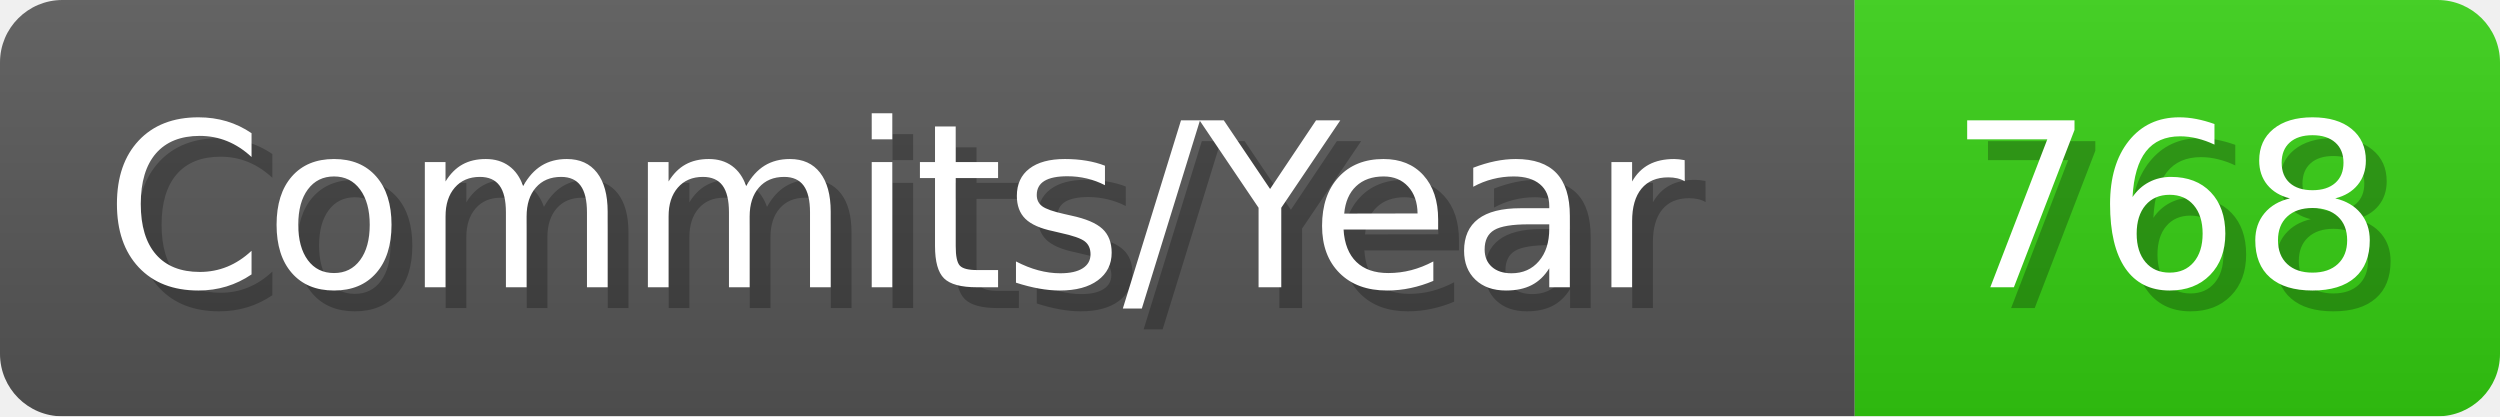
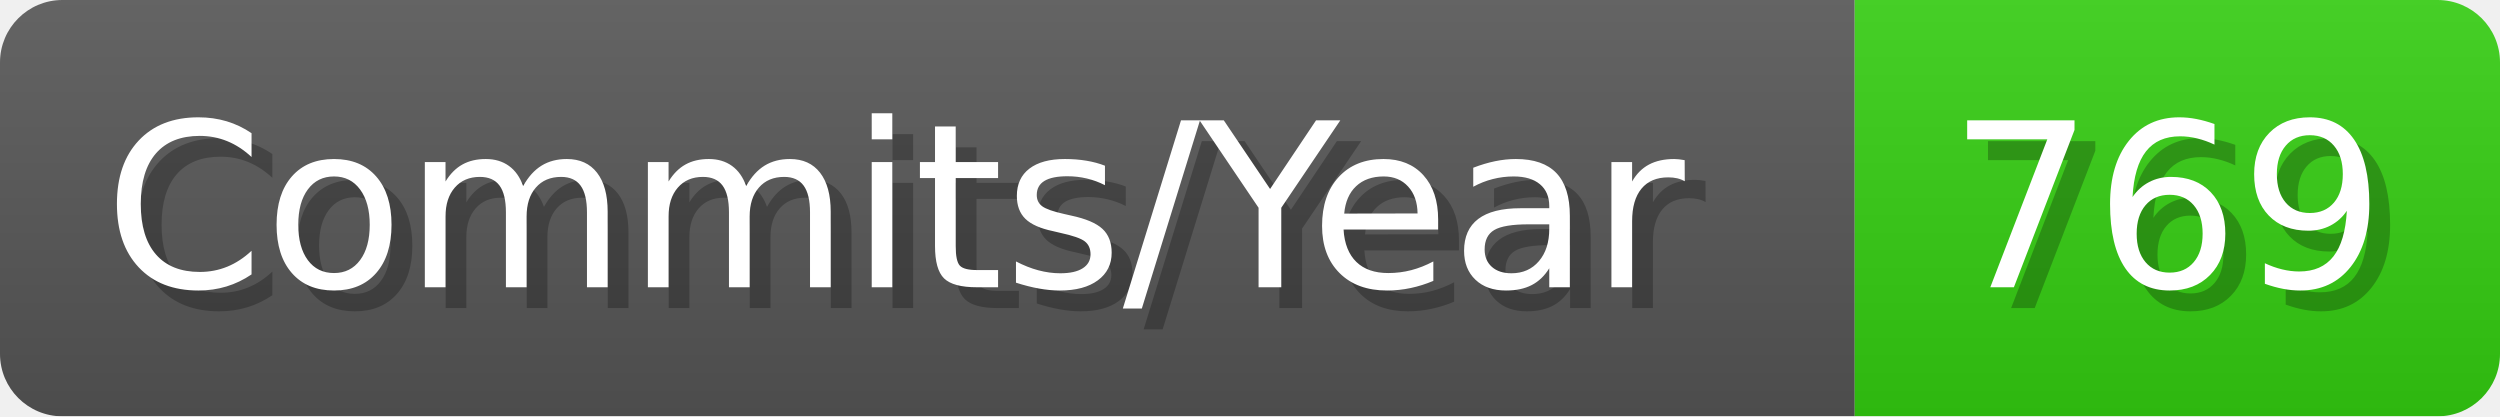
- <svg xmlns="http://www.w3.org/2000/svg" width="120.1" height="20" viewBox="0 0 1201 200" role="img" aria-label="Commits/Year: 768">
+ <svg xmlns="http://www.w3.org/2000/svg" width="120.1" height="20" viewBox="0 0 1201 200" role="img" aria-label="Commits/Year: 769">
  <linearGradient id="aUPdi" x2="0" y2="100%">
    <stop offset="0" stop-opacity=".1" stop-color="#EEE" />
    <stop offset="1" stop-opacity=".1" />
  </linearGradient>
  <mask id="WfAiQ">
    <rect width="1201" height="200" rx="30" fill="#FFF" />
  </mask>
  <g mask="url(#WfAiQ)">
    <rect width="891" height="200" fill="#555" />
    <rect width="310" height="200" fill="#3C1" x="891" />
    <rect width="1201" height="200" fill="url(#aUPdi)" />
  </g>
  <g aria-hidden="true" fill="#fff" text-anchor="start" font-family="Verdana,DejaVu Sans,sans-serif" font-size="110">
    <text x="60" y="148" textLength="791" fill="#000" opacity="0.25">Commits/Year</text>
    <text x="50" y="138" textLength="791">Commits/Year</text>
-     <text x="946" y="148" textLength="210" fill="#000" opacity="0.25">768</text>
-     <text x="936" y="138" textLength="210">768</text>
+     <text x="946" y="148" textLength="210" fill="#000" opacity="0.25">769</text>
+     <text x="936" y="138" textLength="210">769</text>
  </g>
</svg>
